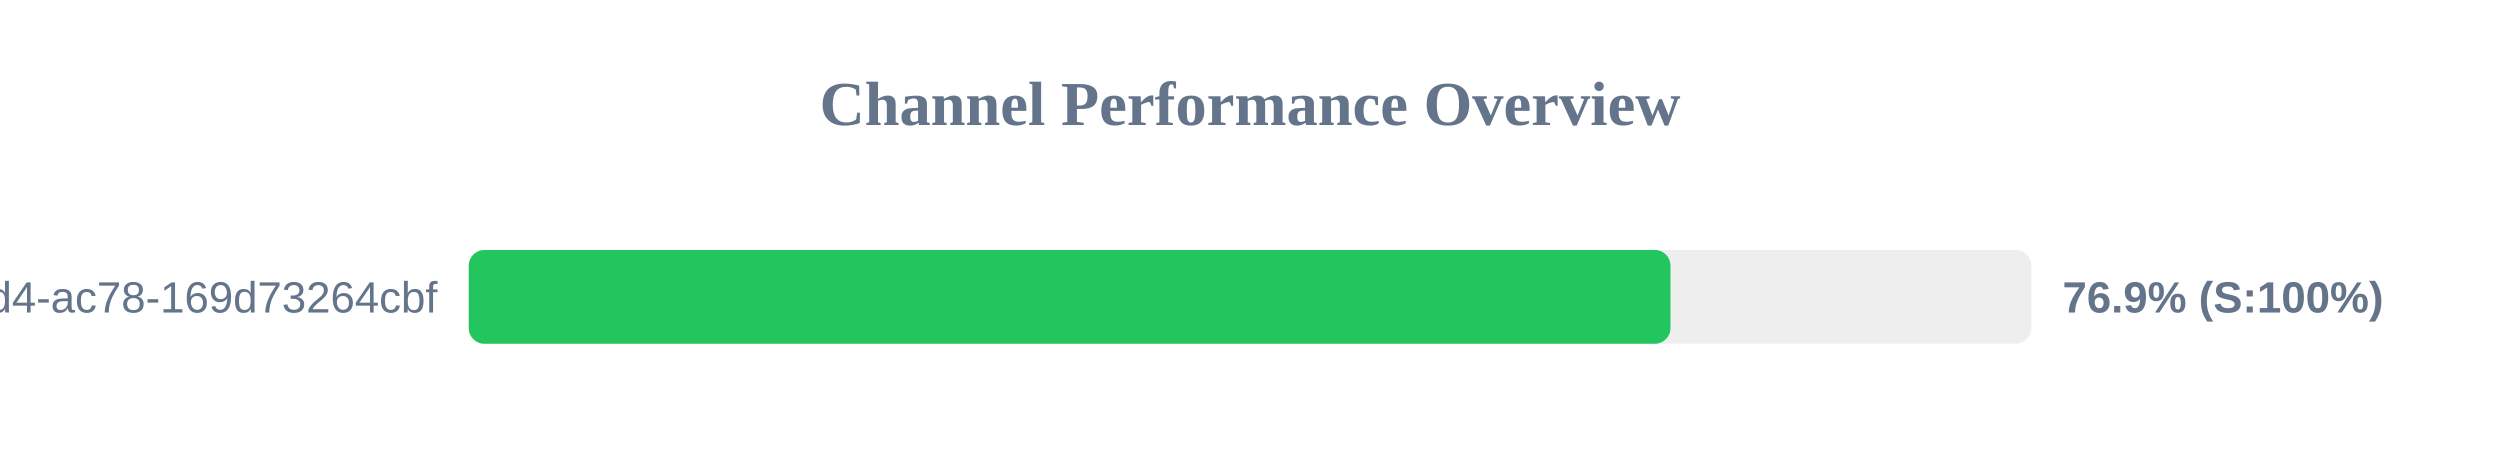
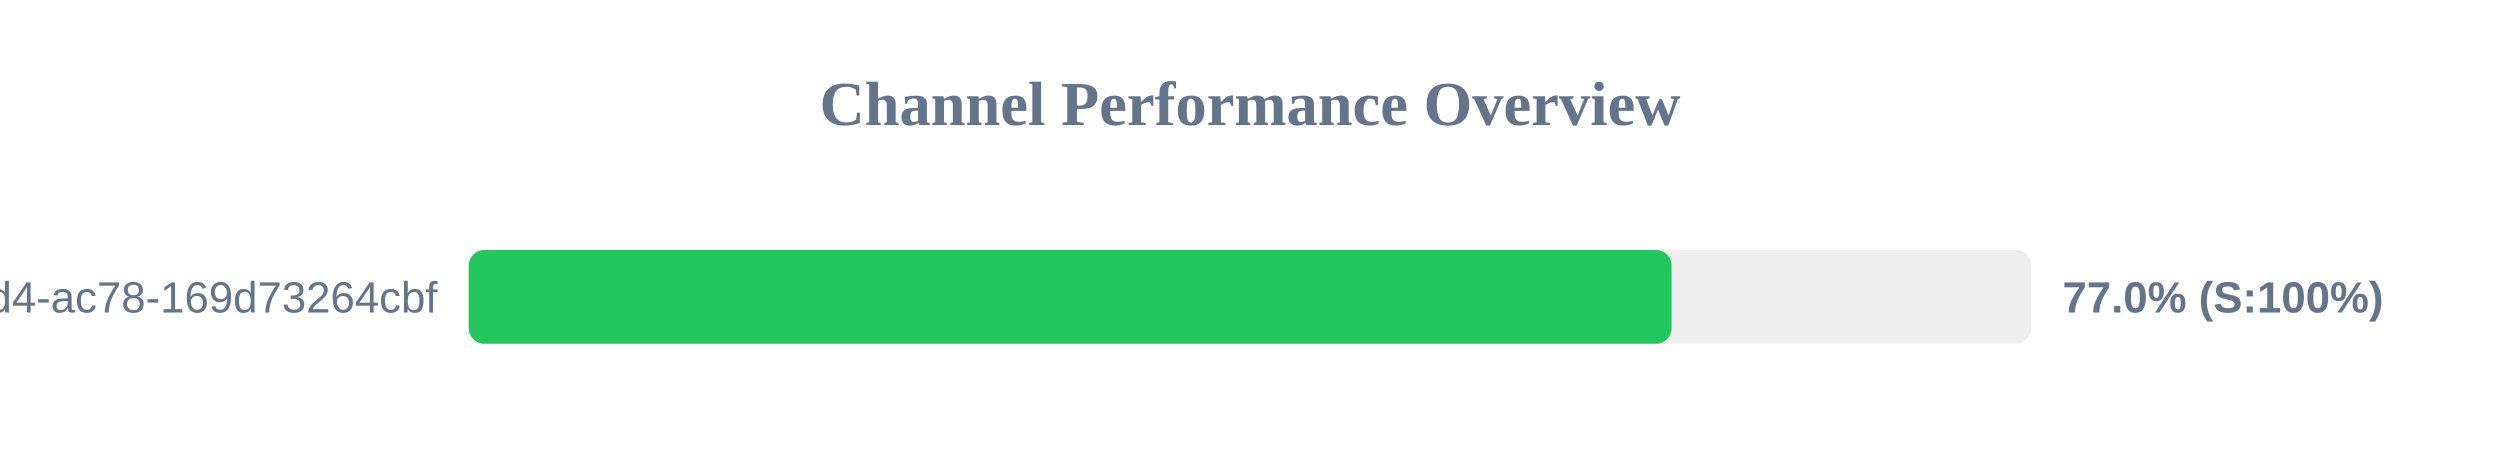
<svg xmlns="http://www.w3.org/2000/svg" width="800" height="150" version="1.1">
  <style>
        .row { font: 14px Arial; fill: #64748b; }
        .score { font: bold 14px Arial; fill: #64748b; }
    </style>
  <text x="400" y="40" text-anchor="middle" font-size="20px" font-weight="bold" fill="#64748b">Channel Performance Overview</text>
  <rect x="150" y="80" width="500" height="30" fill="#eee" rx="5" />
-   <rect x="150" y="80" width="384.55" height="30" fill="#22c55e" rx="5" />
+   <rect x="150" y="80" width="384.9" height="30" fill="#22c55e" rx="5" />
  <text x="140" y="100" text-anchor="end" class="row">?uuid=48c2c901-72e6-46d4-ac78-169d73264cbf</text>
-   <text x="660" y="100" text-anchor="start" class="score">76.9% (S:100%)</text>
+   <text x="660" y="100" text-anchor="start" class="score">77.0% (S:100%)</text>
</svg>
